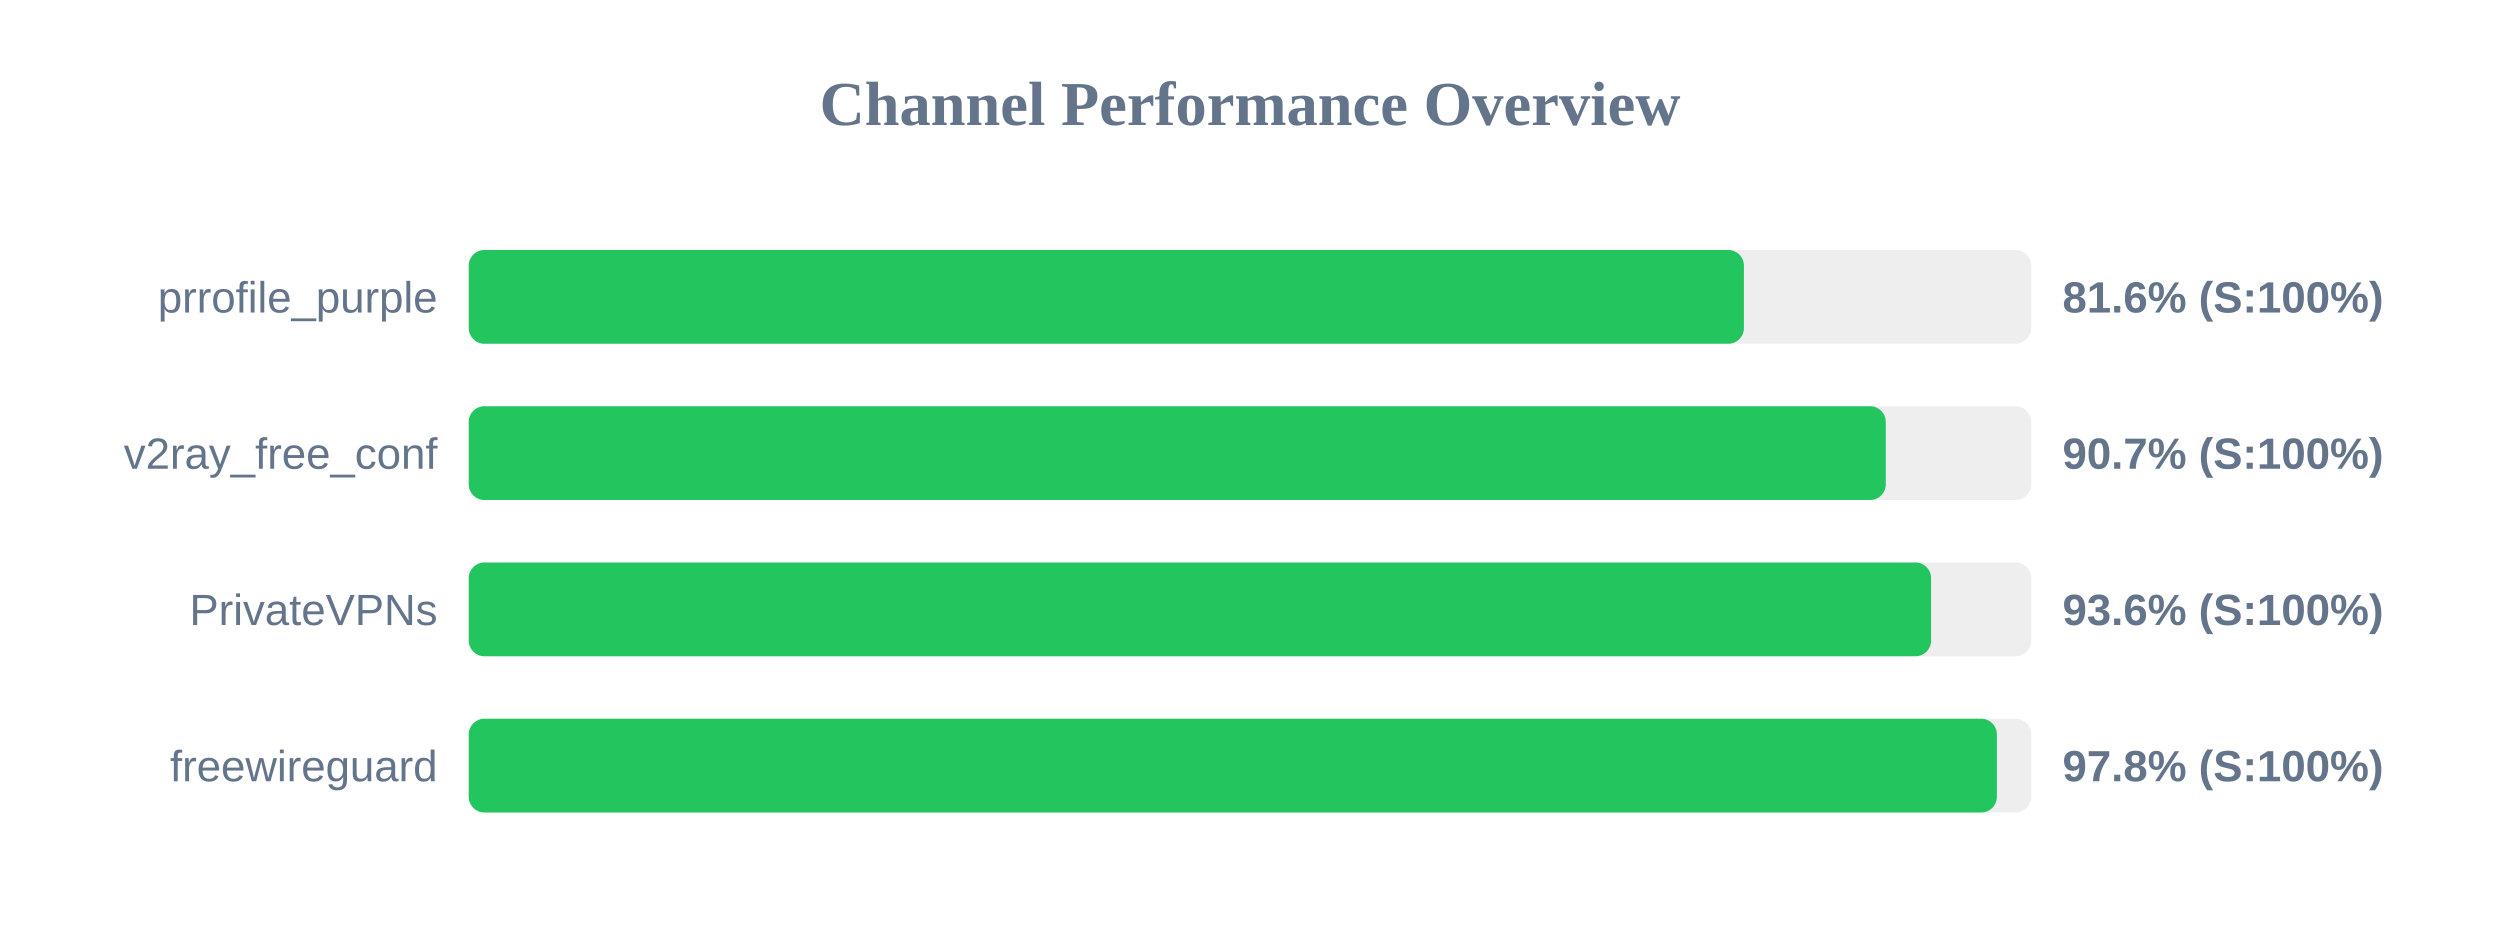
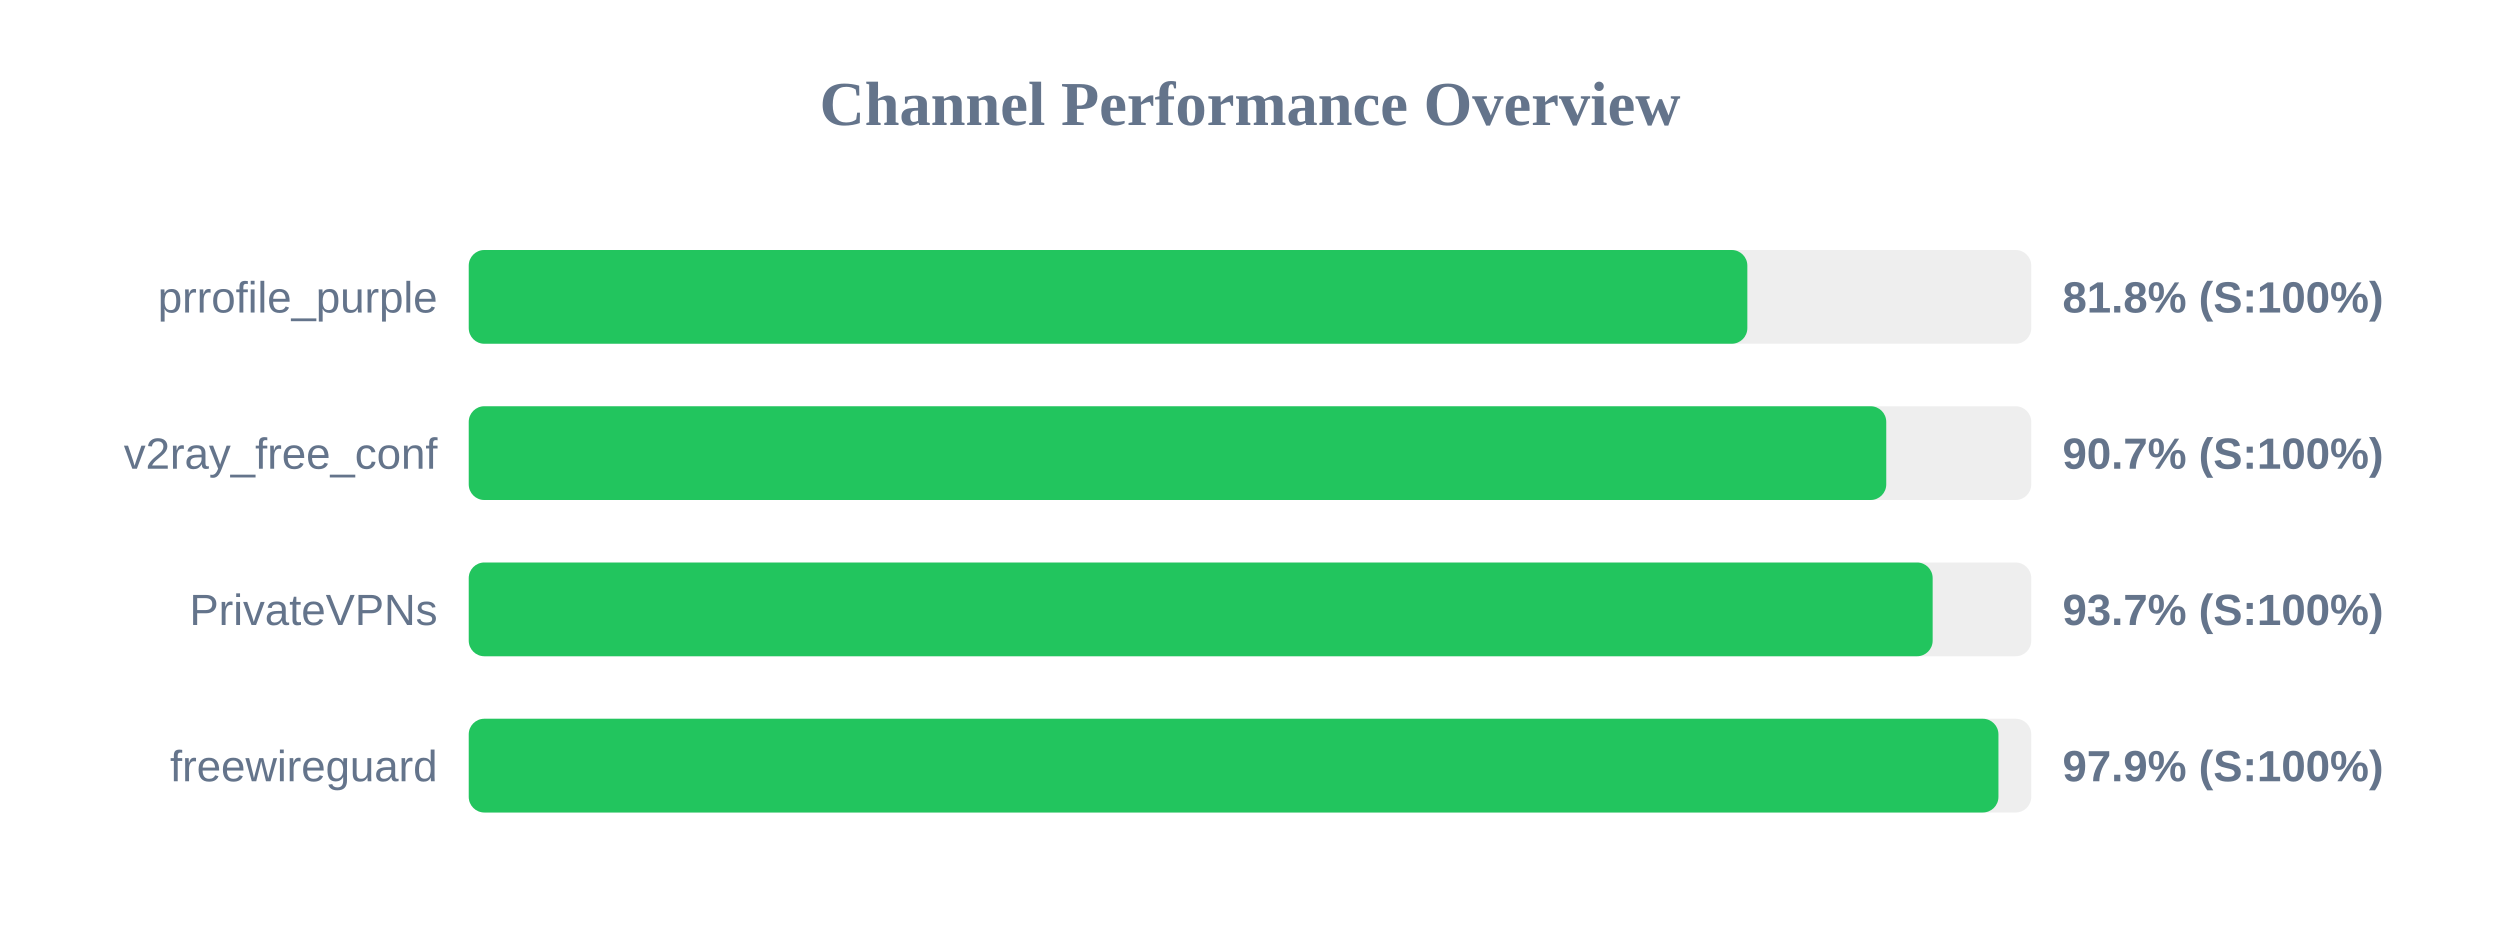
<svg xmlns="http://www.w3.org/2000/svg" width="800" height="300" version="1.1">
  <style>
        .row { font: 14px Arial; fill: #64748b; }
        .score { font: bold 14px Arial; fill: #64748b; }
    </style>
  <text x="400" y="40" text-anchor="middle" font-size="20px" font-weight="bold" fill="#64748b">Channel Performance Overview</text>
  <rect x="150" y="80" width="500" height="30" fill="#eee" rx="5" />
-   <rect x="150" y="80" width="408.05" height="30" fill="#22c55e" rx="5" />
+   <rect x="150" y="80" width="409.15" height="30" fill="#22c55e" rx="5" />
  <text x="140" y="100" text-anchor="end" class="row">prrofile_purple</text>
-   <text x="660" y="100" text-anchor="start" class="score">81.6% (S:100%)</text>
+   <text x="660" y="100" text-anchor="start" class="score">81.8% (S:100%)</text>
  <rect x="150" y="130" width="500" height="30" fill="#eee" rx="5" />
-   <rect x="150" y="130" width="453.45" height="30" fill="#22c55e" rx="5" />
+   <rect x="150" y="130" width="453.6" height="30" fill="#22c55e" rx="5" />
  <text x="140" y="150" text-anchor="end" class="row">v2ray_free_conf</text>
  <text x="660" y="150" text-anchor="start" class="score">90.7% (S:100%)</text>
  <rect x="150" y="180" width="500" height="30" fill="#eee" rx="5" />
-   <rect x="150" y="180" width="467.95" height="30" fill="#22c55e" rx="5" />
+   <rect x="150" y="180" width="468.45" height="30" fill="#22c55e" rx="5" />
  <text x="140" y="200" text-anchor="end" class="row">PrivateVPNs</text>
-   <text x="660" y="200" text-anchor="start" class="score">93.6% (S:100%)</text>
+   <text x="660" y="200" text-anchor="start" class="score">93.7% (S:100%)</text>
  <rect x="150" y="230" width="500" height="30" fill="#eee" rx="5" />
-   <rect x="150" y="230" width="489.0" height="30" fill="#22c55e" rx="5" />
+   <rect x="150" y="230" width="489.5" height="30" fill="#22c55e" rx="5" />
  <text x="140" y="250" text-anchor="end" class="row">freewireguard</text>
-   <text x="660" y="250" text-anchor="start" class="score">97.8% (S:100%)</text>
+   <text x="660" y="250" text-anchor="start" class="score">97.9% (S:100%)</text>
</svg>
